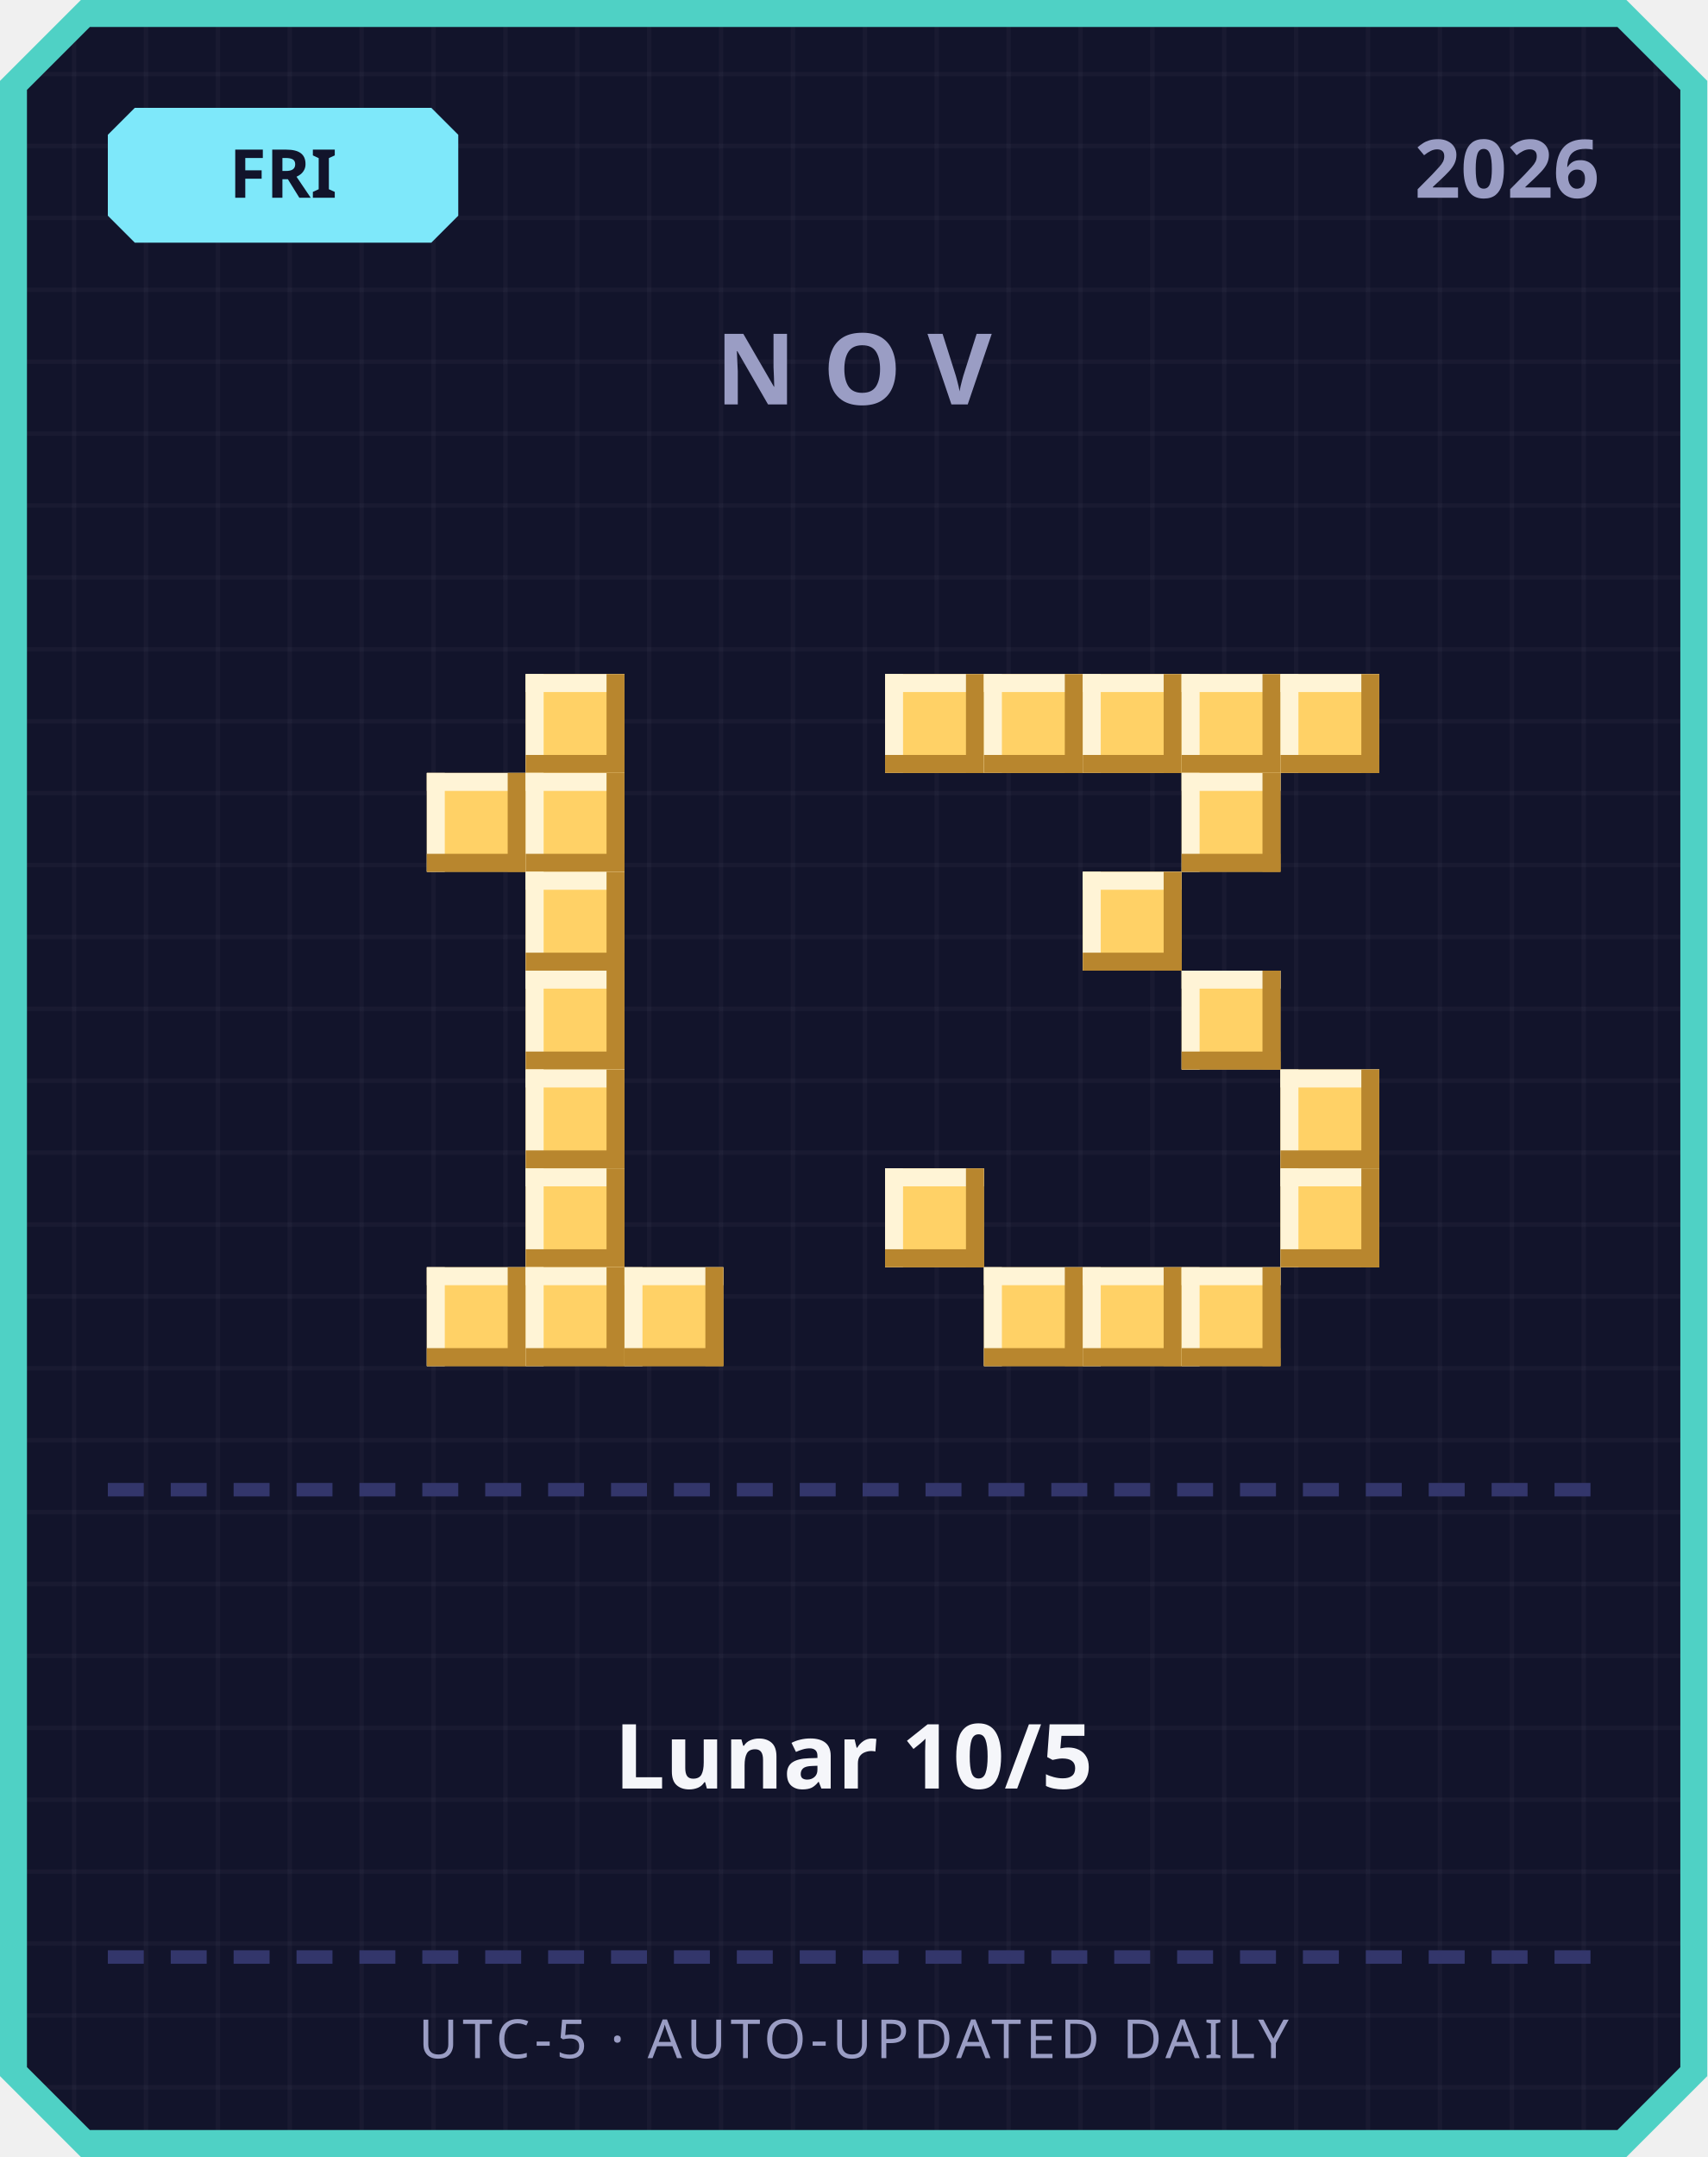
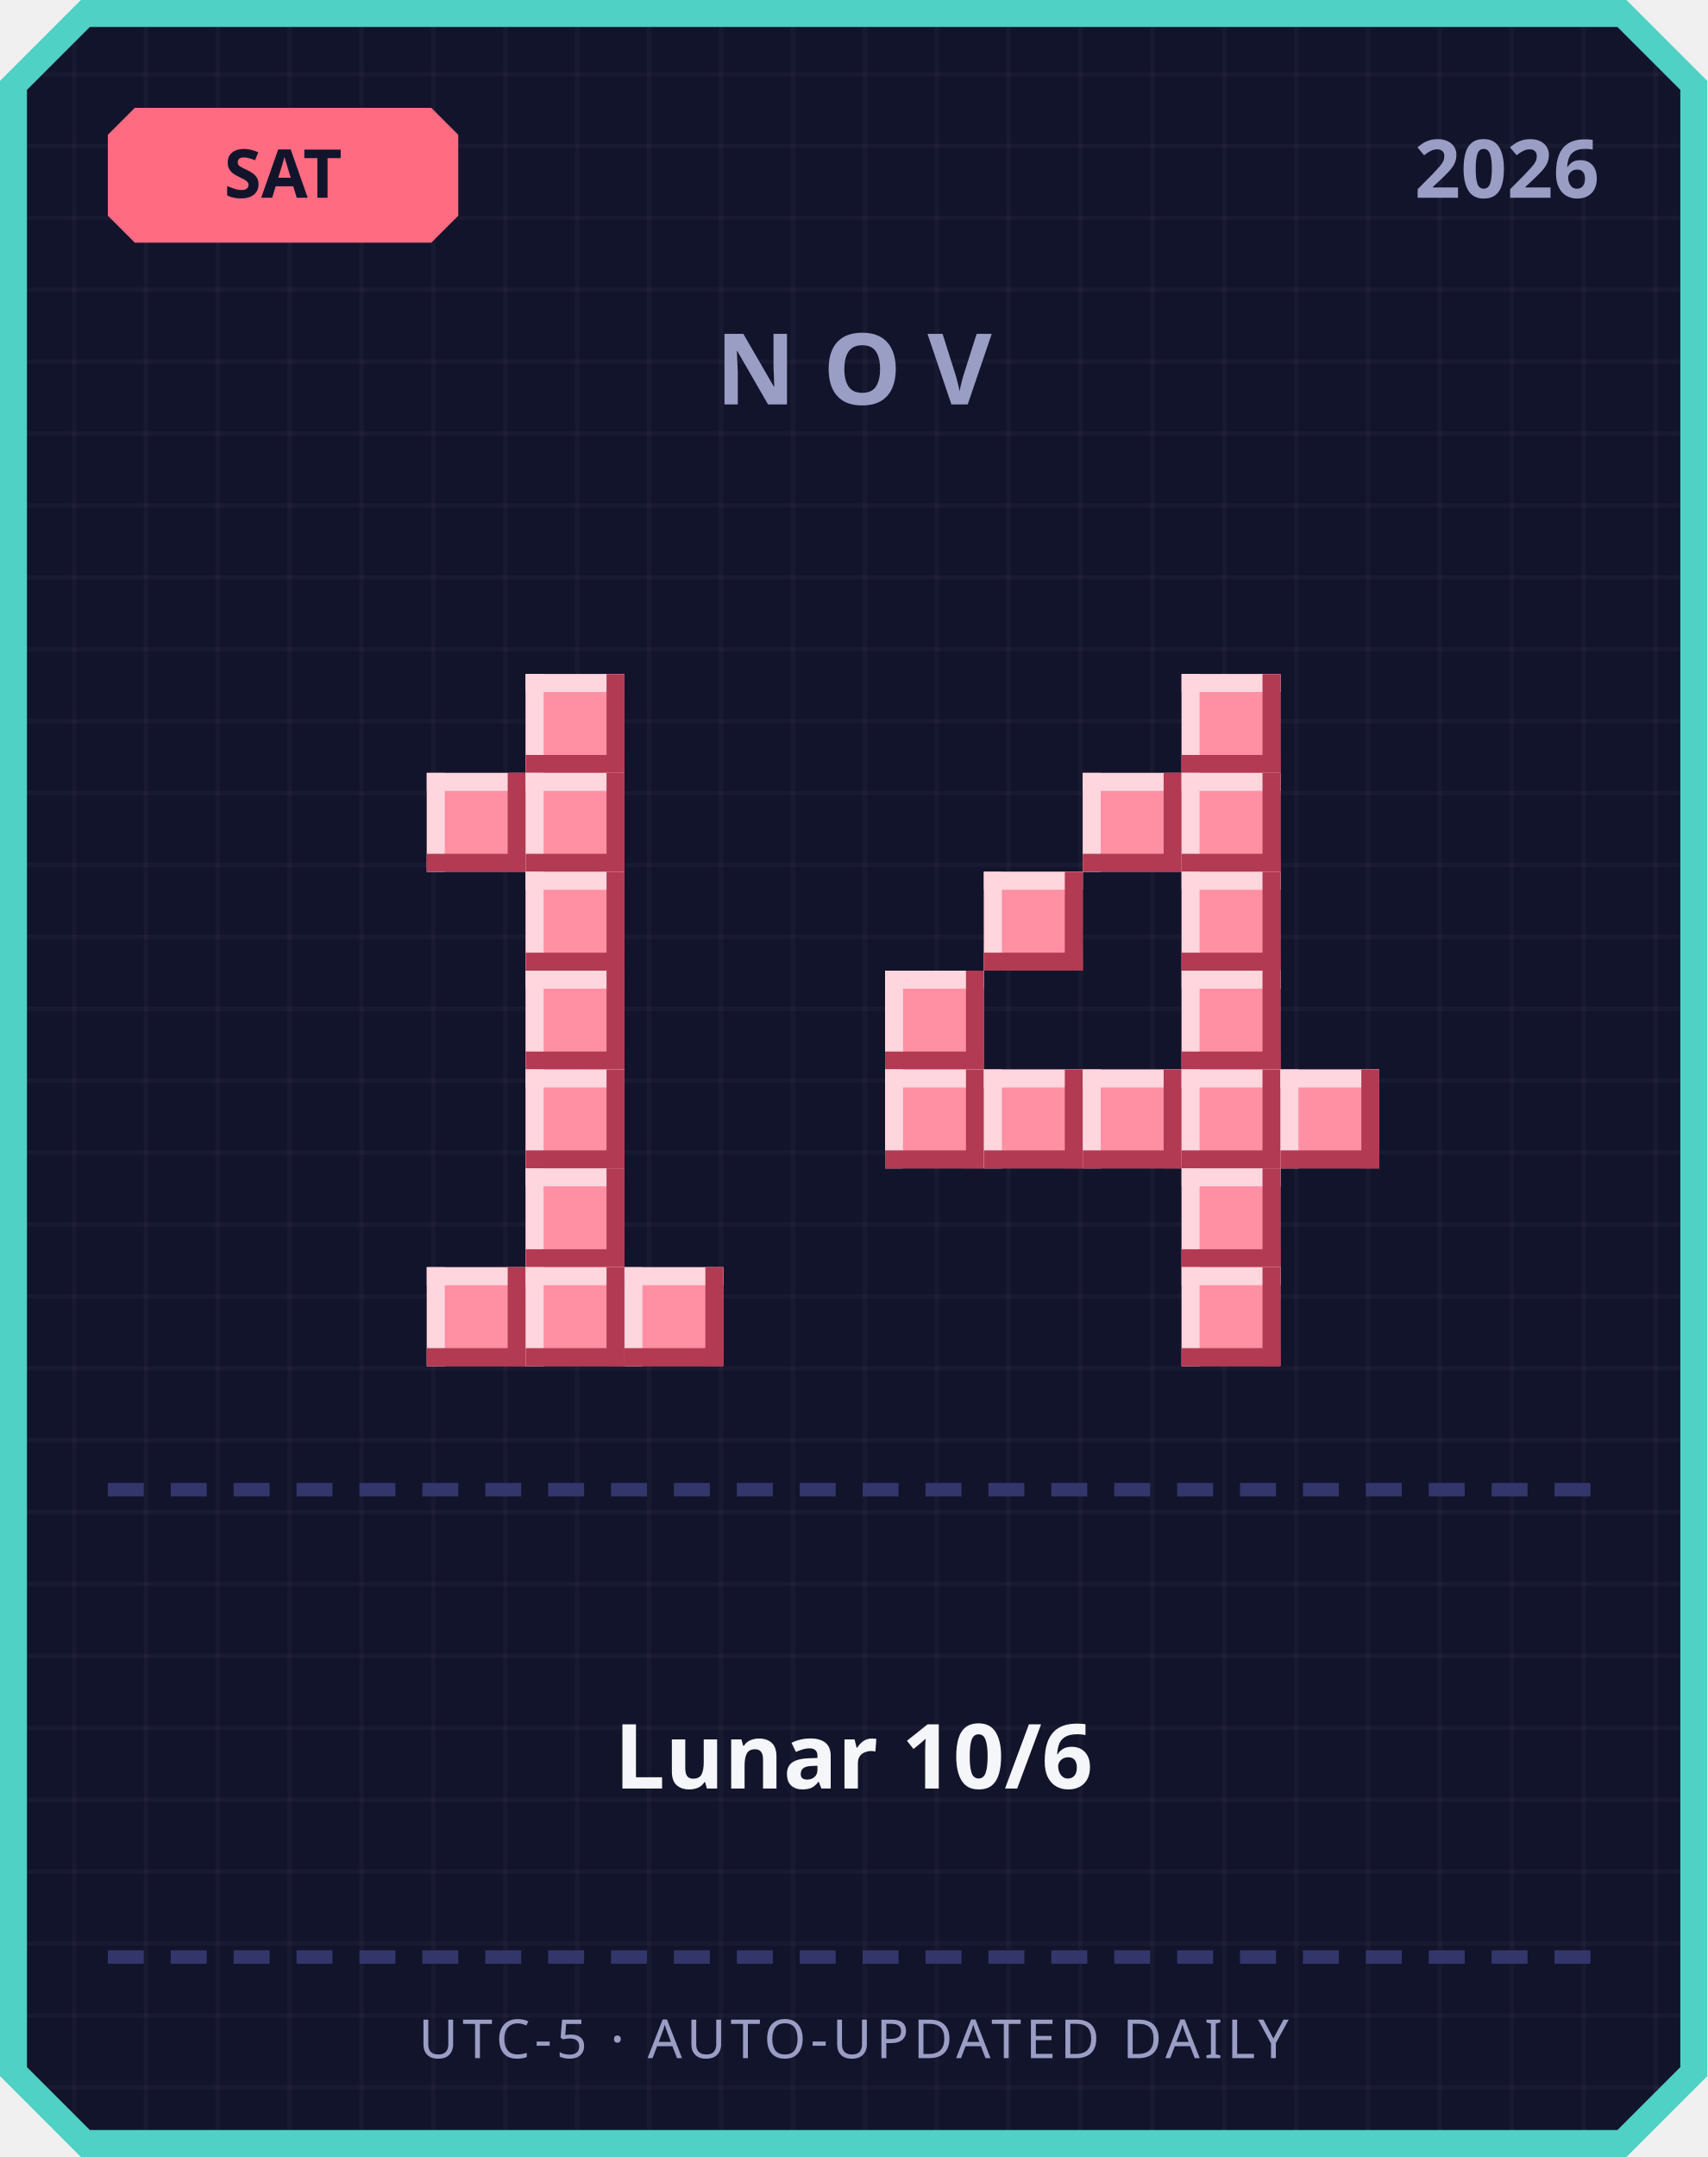
<svg xmlns="http://www.w3.org/2000/svg" width="380" height="480" viewBox="0 0 380 480">
  <defs>
    <pattern id="grid" width="16" height="16" patternUnits="userSpaceOnUse">
      <rect width="16" height="16" fill="#12142b" />
      <rect width="1" height="16" fill="#ffffff" opacity="0.03" />
      <rect width="16" height="1" fill="#ffffff" opacity="0.03" />
    </pattern>
  </defs>
  <path d="M 18,0 L 362,0 L 380,18 L 380,462 L 362,480 L 18,480 L 0,462 L 0,18 Z" fill="#4fd1c5" />
  <path d="M 20,6 L 360,6 L 374,20 L 374,460 L 360,474 L 20,474 L 6,460 L 6,20 Z" fill="url(#grid)" />
-   <path d="M 30,24 L 96,24 L 102,30 L 102,48 L 96,54 L 30,54 L 24,48 L 24,30 Z" fill="#7ee8fa" />
-   <text x="63" y="44" text-anchor="middle" font-family="'Segoe UI', sans-serif" font-size="15" font-weight="700" fill="#12142b">FRI</text>
+   <path d="M 30,24 L 96,24 L 102,30 L 102,48 L 96,54 L 30,54 L 24,48 L 24,30 Z" fill="#ff6b81" />
+   <text x="63" y="44" text-anchor="middle" font-family="'Segoe UI', sans-serif" font-size="15" font-weight="700" fill="#12142b">SAT</text>
  <text x="356" y="44" text-anchor="end" font-family="'Segoe UI', sans-serif" font-size="18" font-weight="700" fill="#9a9dc4">2026</text>
  <text x="190" y="90" text-anchor="middle" font-family="'Segoe UI', sans-serif" font-size="22" font-weight="700" letter-spacing="6" fill="#9a9dc4">NOV</text>
-   <rect x="117" y="150" width="22" height="22" fill="#ffd166" />
-   <rect x="117" y="150" width="22" height="4" fill="#fff4d6" />
-   <rect x="117" y="150" width="4" height="22" fill="#fff4d6" />
-   <rect x="117" y="168" width="22" height="4" fill="#b8862e" />
-   <rect x="135" y="150" width="4" height="22" fill="#b8862e" />
-   <rect x="95" y="172" width="22" height="22" fill="#ffd166" />
-   <rect x="95" y="172" width="22" height="4" fill="#fff4d6" />
-   <rect x="95" y="172" width="4" height="22" fill="#fff4d6" />
-   <rect x="95" y="190" width="22" height="4" fill="#b8862e" />
-   <rect x="113" y="172" width="4" height="22" fill="#b8862e" />
-   <rect x="117" y="172" width="22" height="22" fill="#ffd166" />
-   <rect x="117" y="172" width="22" height="4" fill="#fff4d6" />
-   <rect x="117" y="172" width="4" height="22" fill="#fff4d6" />
-   <rect x="117" y="190" width="22" height="4" fill="#b8862e" />
-   <rect x="135" y="172" width="4" height="22" fill="#b8862e" />
-   <rect x="117" y="194" width="22" height="22" fill="#ffd166" />
-   <rect x="117" y="194" width="22" height="4" fill="#fff4d6" />
-   <rect x="117" y="194" width="4" height="22" fill="#fff4d6" />
-   <rect x="117" y="212" width="22" height="4" fill="#b8862e" />
-   <rect x="135" y="194" width="4" height="22" fill="#b8862e" />
-   <rect x="117" y="216" width="22" height="22" fill="#ffd166" />
-   <rect x="117" y="216" width="22" height="4" fill="#fff4d6" />
-   <rect x="117" y="216" width="4" height="22" fill="#fff4d6" />
-   <rect x="117" y="234" width="22" height="4" fill="#b8862e" />
-   <rect x="135" y="216" width="4" height="22" fill="#b8862e" />
-   <rect x="117" y="238" width="22" height="22" fill="#ffd166" />
-   <rect x="117" y="238" width="22" height="4" fill="#fff4d6" />
-   <rect x="117" y="238" width="4" height="22" fill="#fff4d6" />
-   <rect x="117" y="256" width="22" height="4" fill="#b8862e" />
-   <rect x="135" y="238" width="4" height="22" fill="#b8862e" />
-   <rect x="117" y="260" width="22" height="22" fill="#ffd166" />
-   <rect x="117" y="260" width="22" height="4" fill="#fff4d6" />
-   <rect x="117" y="260" width="4" height="22" fill="#fff4d6" />
-   <rect x="117" y="278" width="22" height="4" fill="#b8862e" />
-   <rect x="135" y="260" width="4" height="22" fill="#b8862e" />
-   <rect x="95" y="282" width="22" height="22" fill="#ffd166" />
-   <rect x="95" y="282" width="22" height="4" fill="#fff4d6" />
-   <rect x="95" y="282" width="4" height="22" fill="#fff4d6" />
-   <rect x="95" y="300" width="22" height="4" fill="#b8862e" />
-   <rect x="113" y="282" width="4" height="22" fill="#b8862e" />
-   <rect x="117" y="282" width="22" height="22" fill="#ffd166" />
-   <rect x="117" y="282" width="22" height="4" fill="#fff4d6" />
-   <rect x="117" y="282" width="4" height="22" fill="#fff4d6" />
-   <rect x="117" y="300" width="22" height="4" fill="#b8862e" />
-   <rect x="135" y="282" width="4" height="22" fill="#b8862e" />
-   <rect x="139" y="282" width="22" height="22" fill="#ffd166" />
-   <rect x="139" y="282" width="22" height="4" fill="#fff4d6" />
-   <rect x="139" y="282" width="4" height="22" fill="#fff4d6" />
-   <rect x="139" y="300" width="22" height="4" fill="#b8862e" />
-   <rect x="157" y="282" width="4" height="22" fill="#b8862e" />
-   <rect x="197" y="150" width="22" height="22" fill="#ffd166" />
-   <rect x="197" y="150" width="22" height="4" fill="#fff4d6" />
-   <rect x="197" y="150" width="4" height="22" fill="#fff4d6" />
-   <rect x="197" y="168" width="22" height="4" fill="#b8862e" />
-   <rect x="215" y="150" width="4" height="22" fill="#b8862e" />
-   <rect x="219" y="150" width="22" height="22" fill="#ffd166" />
-   <rect x="219" y="150" width="22" height="4" fill="#fff4d6" />
-   <rect x="219" y="150" width="4" height="22" fill="#fff4d6" />
-   <rect x="219" y="168" width="22" height="4" fill="#b8862e" />
-   <rect x="237" y="150" width="4" height="22" fill="#b8862e" />
-   <rect x="241" y="150" width="22" height="22" fill="#ffd166" />
-   <rect x="241" y="150" width="22" height="4" fill="#fff4d6" />
-   <rect x="241" y="150" width="4" height="22" fill="#fff4d6" />
-   <rect x="241" y="168" width="22" height="4" fill="#b8862e" />
-   <rect x="259" y="150" width="4" height="22" fill="#b8862e" />
-   <rect x="263" y="150" width="22" height="22" fill="#ffd166" />
-   <rect x="263" y="150" width="22" height="4" fill="#fff4d6" />
-   <rect x="263" y="150" width="4" height="22" fill="#fff4d6" />
-   <rect x="263" y="168" width="22" height="4" fill="#b8862e" />
-   <rect x="281" y="150" width="4" height="22" fill="#b8862e" />
-   <rect x="285" y="150" width="22" height="22" fill="#ffd166" />
-   <rect x="285" y="150" width="22" height="4" fill="#fff4d6" />
-   <rect x="285" y="150" width="4" height="22" fill="#fff4d6" />
-   <rect x="285" y="168" width="22" height="4" fill="#b8862e" />
-   <rect x="303" y="150" width="4" height="22" fill="#b8862e" />
-   <rect x="263" y="172" width="22" height="22" fill="#ffd166" />
-   <rect x="263" y="172" width="22" height="4" fill="#fff4d6" />
-   <rect x="263" y="172" width="4" height="22" fill="#fff4d6" />
-   <rect x="263" y="190" width="22" height="4" fill="#b8862e" />
-   <rect x="281" y="172" width="4" height="22" fill="#b8862e" />
-   <rect x="241" y="194" width="22" height="22" fill="#ffd166" />
-   <rect x="241" y="194" width="22" height="4" fill="#fff4d6" />
-   <rect x="241" y="194" width="4" height="22" fill="#fff4d6" />
-   <rect x="241" y="212" width="22" height="4" fill="#b8862e" />
-   <rect x="259" y="194" width="4" height="22" fill="#b8862e" />
-   <rect x="263" y="216" width="22" height="22" fill="#ffd166" />
-   <rect x="263" y="216" width="22" height="4" fill="#fff4d6" />
-   <rect x="263" y="216" width="4" height="22" fill="#fff4d6" />
-   <rect x="263" y="234" width="22" height="4" fill="#b8862e" />
-   <rect x="281" y="216" width="4" height="22" fill="#b8862e" />
-   <rect x="285" y="238" width="22" height="22" fill="#ffd166" />
-   <rect x="285" y="238" width="22" height="4" fill="#fff4d6" />
-   <rect x="285" y="238" width="4" height="22" fill="#fff4d6" />
-   <rect x="285" y="256" width="22" height="4" fill="#b8862e" />
-   <rect x="303" y="238" width="4" height="22" fill="#b8862e" />
-   <rect x="197" y="260" width="22" height="22" fill="#ffd166" />
-   <rect x="197" y="260" width="22" height="4" fill="#fff4d6" />
-   <rect x="197" y="260" width="4" height="22" fill="#fff4d6" />
-   <rect x="197" y="278" width="22" height="4" fill="#b8862e" />
-   <rect x="215" y="260" width="4" height="22" fill="#b8862e" />
-   <rect x="285" y="260" width="22" height="22" fill="#ffd166" />
-   <rect x="285" y="260" width="22" height="4" fill="#fff4d6" />
-   <rect x="285" y="260" width="4" height="22" fill="#fff4d6" />
-   <rect x="285" y="278" width="22" height="4" fill="#b8862e" />
-   <rect x="303" y="260" width="4" height="22" fill="#b8862e" />
-   <rect x="219" y="282" width="22" height="22" fill="#ffd166" />
-   <rect x="219" y="282" width="22" height="4" fill="#fff4d6" />
-   <rect x="219" y="282" width="4" height="22" fill="#fff4d6" />
-   <rect x="219" y="300" width="22" height="4" fill="#b8862e" />
-   <rect x="237" y="282" width="4" height="22" fill="#b8862e" />
-   <rect x="241" y="282" width="22" height="22" fill="#ffd166" />
-   <rect x="241" y="282" width="22" height="4" fill="#fff4d6" />
-   <rect x="241" y="282" width="4" height="22" fill="#fff4d6" />
-   <rect x="241" y="300" width="22" height="4" fill="#b8862e" />
-   <rect x="259" y="282" width="4" height="22" fill="#b8862e" />
-   <rect x="263" y="282" width="22" height="22" fill="#ffd166" />
-   <rect x="263" y="282" width="22" height="4" fill="#fff4d6" />
-   <rect x="263" y="282" width="4" height="22" fill="#fff4d6" />
-   <rect x="263" y="300" width="22" height="4" fill="#b8862e" />
-   <rect x="281" y="282" width="4" height="22" fill="#b8862e" />
+   <rect x="117" y="150" width="22" height="22" fill="#ff8fa3" />
+   <rect x="117" y="150" width="22" height="4" fill="#ffd6dd" />
+   <rect x="117" y="150" width="4" height="22" fill="#ffd6dd" />
+   <rect x="117" y="168" width="22" height="4" fill="#b23a52" />
+   <rect x="135" y="150" width="4" height="22" fill="#b23a52" />
+   <rect x="95" y="172" width="22" height="22" fill="#ff8fa3" />
+   <rect x="95" y="172" width="22" height="4" fill="#ffd6dd" />
+   <rect x="95" y="172" width="4" height="22" fill="#ffd6dd" />
+   <rect x="95" y="190" width="22" height="4" fill="#b23a52" />
+   <rect x="113" y="172" width="4" height="22" fill="#b23a52" />
+   <rect x="117" y="172" width="22" height="22" fill="#ff8fa3" />
+   <rect x="117" y="172" width="22" height="4" fill="#ffd6dd" />
+   <rect x="117" y="172" width="4" height="22" fill="#ffd6dd" />
+   <rect x="117" y="190" width="22" height="4" fill="#b23a52" />
+   <rect x="135" y="172" width="4" height="22" fill="#b23a52" />
+   <rect x="117" y="194" width="22" height="22" fill="#ff8fa3" />
+   <rect x="117" y="194" width="22" height="4" fill="#ffd6dd" />
+   <rect x="117" y="194" width="4" height="22" fill="#ffd6dd" />
+   <rect x="117" y="212" width="22" height="4" fill="#b23a52" />
+   <rect x="135" y="194" width="4" height="22" fill="#b23a52" />
+   <rect x="117" y="216" width="22" height="22" fill="#ff8fa3" />
+   <rect x="117" y="216" width="22" height="4" fill="#ffd6dd" />
+   <rect x="117" y="216" width="4" height="22" fill="#ffd6dd" />
+   <rect x="117" y="234" width="22" height="4" fill="#b23a52" />
+   <rect x="135" y="216" width="4" height="22" fill="#b23a52" />
+   <rect x="117" y="238" width="22" height="22" fill="#ff8fa3" />
+   <rect x="117" y="238" width="22" height="4" fill="#ffd6dd" />
+   <rect x="117" y="238" width="4" height="22" fill="#ffd6dd" />
+   <rect x="117" y="256" width="22" height="4" fill="#b23a52" />
+   <rect x="135" y="238" width="4" height="22" fill="#b23a52" />
+   <rect x="117" y="260" width="22" height="22" fill="#ff8fa3" />
+   <rect x="117" y="260" width="22" height="4" fill="#ffd6dd" />
+   <rect x="117" y="260" width="4" height="22" fill="#ffd6dd" />
+   <rect x="117" y="278" width="22" height="4" fill="#b23a52" />
+   <rect x="135" y="260" width="4" height="22" fill="#b23a52" />
+   <rect x="95" y="282" width="22" height="22" fill="#ff8fa3" />
+   <rect x="95" y="282" width="22" height="4" fill="#ffd6dd" />
+   <rect x="95" y="282" width="4" height="22" fill="#ffd6dd" />
+   <rect x="95" y="300" width="22" height="4" fill="#b23a52" />
+   <rect x="113" y="282" width="4" height="22" fill="#b23a52" />
+   <rect x="117" y="282" width="22" height="22" fill="#ff8fa3" />
+   <rect x="117" y="282" width="22" height="4" fill="#ffd6dd" />
+   <rect x="117" y="282" width="4" height="22" fill="#ffd6dd" />
+   <rect x="117" y="300" width="22" height="4" fill="#b23a52" />
+   <rect x="135" y="282" width="4" height="22" fill="#b23a52" />
+   <rect x="139" y="282" width="22" height="22" fill="#ff8fa3" />
+   <rect x="139" y="282" width="22" height="4" fill="#ffd6dd" />
+   <rect x="139" y="282" width="4" height="22" fill="#ffd6dd" />
+   <rect x="139" y="300" width="22" height="4" fill="#b23a52" />
+   <rect x="157" y="282" width="4" height="22" fill="#b23a52" />
+   <rect x="263" y="150" width="22" height="22" fill="#ff8fa3" />
+   <rect x="263" y="150" width="22" height="4" fill="#ffd6dd" />
+   <rect x="263" y="150" width="4" height="22" fill="#ffd6dd" />
+   <rect x="263" y="168" width="22" height="4" fill="#b23a52" />
+   <rect x="281" y="150" width="4" height="22" fill="#b23a52" />
+   <rect x="241" y="172" width="22" height="22" fill="#ff8fa3" />
+   <rect x="241" y="172" width="22" height="4" fill="#ffd6dd" />
+   <rect x="241" y="172" width="4" height="22" fill="#ffd6dd" />
+   <rect x="241" y="190" width="22" height="4" fill="#b23a52" />
+   <rect x="259" y="172" width="4" height="22" fill="#b23a52" />
+   <rect x="263" y="172" width="22" height="22" fill="#ff8fa3" />
+   <rect x="263" y="172" width="22" height="4" fill="#ffd6dd" />
+   <rect x="263" y="172" width="4" height="22" fill="#ffd6dd" />
+   <rect x="263" y="190" width="22" height="4" fill="#b23a52" />
+   <rect x="281" y="172" width="4" height="22" fill="#b23a52" />
+   <rect x="219" y="194" width="22" height="22" fill="#ff8fa3" />
+   <rect x="219" y="194" width="22" height="4" fill="#ffd6dd" />
+   <rect x="219" y="194" width="4" height="22" fill="#ffd6dd" />
+   <rect x="219" y="212" width="22" height="4" fill="#b23a52" />
+   <rect x="237" y="194" width="4" height="22" fill="#b23a52" />
+   <rect x="263" y="194" width="22" height="22" fill="#ff8fa3" />
+   <rect x="263" y="194" width="22" height="4" fill="#ffd6dd" />
+   <rect x="263" y="194" width="4" height="22" fill="#ffd6dd" />
+   <rect x="263" y="212" width="22" height="4" fill="#b23a52" />
+   <rect x="281" y="194" width="4" height="22" fill="#b23a52" />
+   <rect x="197" y="216" width="22" height="22" fill="#ff8fa3" />
+   <rect x="197" y="216" width="22" height="4" fill="#ffd6dd" />
+   <rect x="197" y="216" width="4" height="22" fill="#ffd6dd" />
+   <rect x="197" y="234" width="22" height="4" fill="#b23a52" />
+   <rect x="215" y="216" width="4" height="22" fill="#b23a52" />
+   <rect x="263" y="216" width="22" height="22" fill="#ff8fa3" />
+   <rect x="263" y="216" width="22" height="4" fill="#ffd6dd" />
+   <rect x="263" y="216" width="4" height="22" fill="#ffd6dd" />
+   <rect x="263" y="234" width="22" height="4" fill="#b23a52" />
+   <rect x="281" y="216" width="4" height="22" fill="#b23a52" />
+   <rect x="197" y="238" width="22" height="22" fill="#ff8fa3" />
+   <rect x="197" y="238" width="22" height="4" fill="#ffd6dd" />
+   <rect x="197" y="238" width="4" height="22" fill="#ffd6dd" />
+   <rect x="197" y="256" width="22" height="4" fill="#b23a52" />
+   <rect x="215" y="238" width="4" height="22" fill="#b23a52" />
+   <rect x="219" y="238" width="22" height="22" fill="#ff8fa3" />
+   <rect x="219" y="238" width="22" height="4" fill="#ffd6dd" />
+   <rect x="219" y="238" width="4" height="22" fill="#ffd6dd" />
+   <rect x="219" y="256" width="22" height="4" fill="#b23a52" />
+   <rect x="237" y="238" width="4" height="22" fill="#b23a52" />
+   <rect x="241" y="238" width="22" height="22" fill="#ff8fa3" />
+   <rect x="241" y="238" width="22" height="4" fill="#ffd6dd" />
+   <rect x="241" y="238" width="4" height="22" fill="#ffd6dd" />
+   <rect x="241" y="256" width="22" height="4" fill="#b23a52" />
+   <rect x="259" y="238" width="4" height="22" fill="#b23a52" />
+   <rect x="263" y="238" width="22" height="22" fill="#ff8fa3" />
+   <rect x="263" y="238" width="22" height="4" fill="#ffd6dd" />
+   <rect x="263" y="238" width="4" height="22" fill="#ffd6dd" />
+   <rect x="263" y="256" width="22" height="4" fill="#b23a52" />
+   <rect x="281" y="238" width="4" height="22" fill="#b23a52" />
+   <rect x="285" y="238" width="22" height="22" fill="#ff8fa3" />
+   <rect x="285" y="238" width="22" height="4" fill="#ffd6dd" />
+   <rect x="285" y="238" width="4" height="22" fill="#ffd6dd" />
+   <rect x="285" y="256" width="22" height="4" fill="#b23a52" />
+   <rect x="303" y="238" width="4" height="22" fill="#b23a52" />
+   <rect x="263" y="260" width="22" height="22" fill="#ff8fa3" />
+   <rect x="263" y="260" width="22" height="4" fill="#ffd6dd" />
+   <rect x="263" y="260" width="4" height="22" fill="#ffd6dd" />
+   <rect x="263" y="278" width="22" height="4" fill="#b23a52" />
+   <rect x="281" y="260" width="4" height="22" fill="#b23a52" />
+   <rect x="263" y="282" width="22" height="22" fill="#ff8fa3" />
+   <rect x="263" y="282" width="22" height="4" fill="#ffd6dd" />
+   <rect x="263" y="282" width="4" height="22" fill="#ffd6dd" />
+   <rect x="263" y="300" width="22" height="4" fill="#b23a52" />
+   <rect x="281" y="282" width="4" height="22" fill="#b23a52" />
  <rect x="24" y="330" width="8" height="3" fill="#33366b" />
  <rect x="38" y="330" width="8" height="3" fill="#33366b" />
  <rect x="52" y="330" width="8" height="3" fill="#33366b" />
  <rect x="66" y="330" width="8" height="3" fill="#33366b" />
  <rect x="80" y="330" width="8" height="3" fill="#33366b" />
  <rect x="94" y="330" width="8" height="3" fill="#33366b" />
  <rect x="108" y="330" width="8" height="3" fill="#33366b" />
  <rect x="122" y="330" width="8" height="3" fill="#33366b" />
  <rect x="136" y="330" width="8" height="3" fill="#33366b" />
  <rect x="150" y="330" width="8" height="3" fill="#33366b" />
  <rect x="164" y="330" width="8" height="3" fill="#33366b" />
  <rect x="178" y="330" width="8" height="3" fill="#33366b" />
  <rect x="192" y="330" width="8" height="3" fill="#33366b" />
  <rect x="206" y="330" width="8" height="3" fill="#33366b" />
  <rect x="220" y="330" width="8" height="3" fill="#33366b" />
  <rect x="234" y="330" width="8" height="3" fill="#33366b" />
  <rect x="248" y="330" width="8" height="3" fill="#33366b" />
  <rect x="262" y="330" width="8" height="3" fill="#33366b" />
  <rect x="276" y="330" width="8" height="3" fill="#33366b" />
  <rect x="290" y="330" width="8" height="3" fill="#33366b" />
  <rect x="304" y="330" width="8" height="3" fill="#33366b" />
  <rect x="318" y="330" width="8" height="3" fill="#33366b" />
  <rect x="332" y="330" width="8" height="3" fill="#33366b" />
  <rect x="346" y="330" width="8" height="3" fill="#33366b" />
-   <text x="190" y="398" text-anchor="middle" font-family="'Segoe UI', 'Microsoft JhengHei', sans-serif" font-size="20" font-weight="700" fill="#f5f6fa">Lunar 10/5</text>
+   <text x="190" y="398" text-anchor="middle" font-family="'Segoe UI', 'Microsoft JhengHei', sans-serif" font-size="20" font-weight="700" fill="#f5f6fa">Lunar 10/6</text>
  <rect x="24" y="434" width="8" height="3" fill="#33366b" />
  <rect x="38" y="434" width="8" height="3" fill="#33366b" />
  <rect x="52" y="434" width="8" height="3" fill="#33366b" />
  <rect x="66" y="434" width="8" height="3" fill="#33366b" />
  <rect x="80" y="434" width="8" height="3" fill="#33366b" />
  <rect x="94" y="434" width="8" height="3" fill="#33366b" />
  <rect x="108" y="434" width="8" height="3" fill="#33366b" />
  <rect x="122" y="434" width="8" height="3" fill="#33366b" />
  <rect x="136" y="434" width="8" height="3" fill="#33366b" />
  <rect x="150" y="434" width="8" height="3" fill="#33366b" />
  <rect x="164" y="434" width="8" height="3" fill="#33366b" />
  <rect x="178" y="434" width="8" height="3" fill="#33366b" />
  <rect x="192" y="434" width="8" height="3" fill="#33366b" />
  <rect x="206" y="434" width="8" height="3" fill="#33366b" />
  <rect x="220" y="434" width="8" height="3" fill="#33366b" />
  <rect x="234" y="434" width="8" height="3" fill="#33366b" />
  <rect x="248" y="434" width="8" height="3" fill="#33366b" />
  <rect x="262" y="434" width="8" height="3" fill="#33366b" />
  <rect x="276" y="434" width="8" height="3" fill="#33366b" />
  <rect x="290" y="434" width="8" height="3" fill="#33366b" />
  <rect x="304" y="434" width="8" height="3" fill="#33366b" />
  <rect x="318" y="434" width="8" height="3" fill="#33366b" />
  <rect x="332" y="434" width="8" height="3" fill="#33366b" />
  <rect x="346" y="434" width="8" height="3" fill="#33366b" />
  <text x="190" y="458" text-anchor="middle" font-family="'Segoe UI', sans-serif" font-size="12" letter-spacing="1" fill="#9a9dc4">UTC-5 · AUTO-UPDATED DAILY</text>
</svg>
